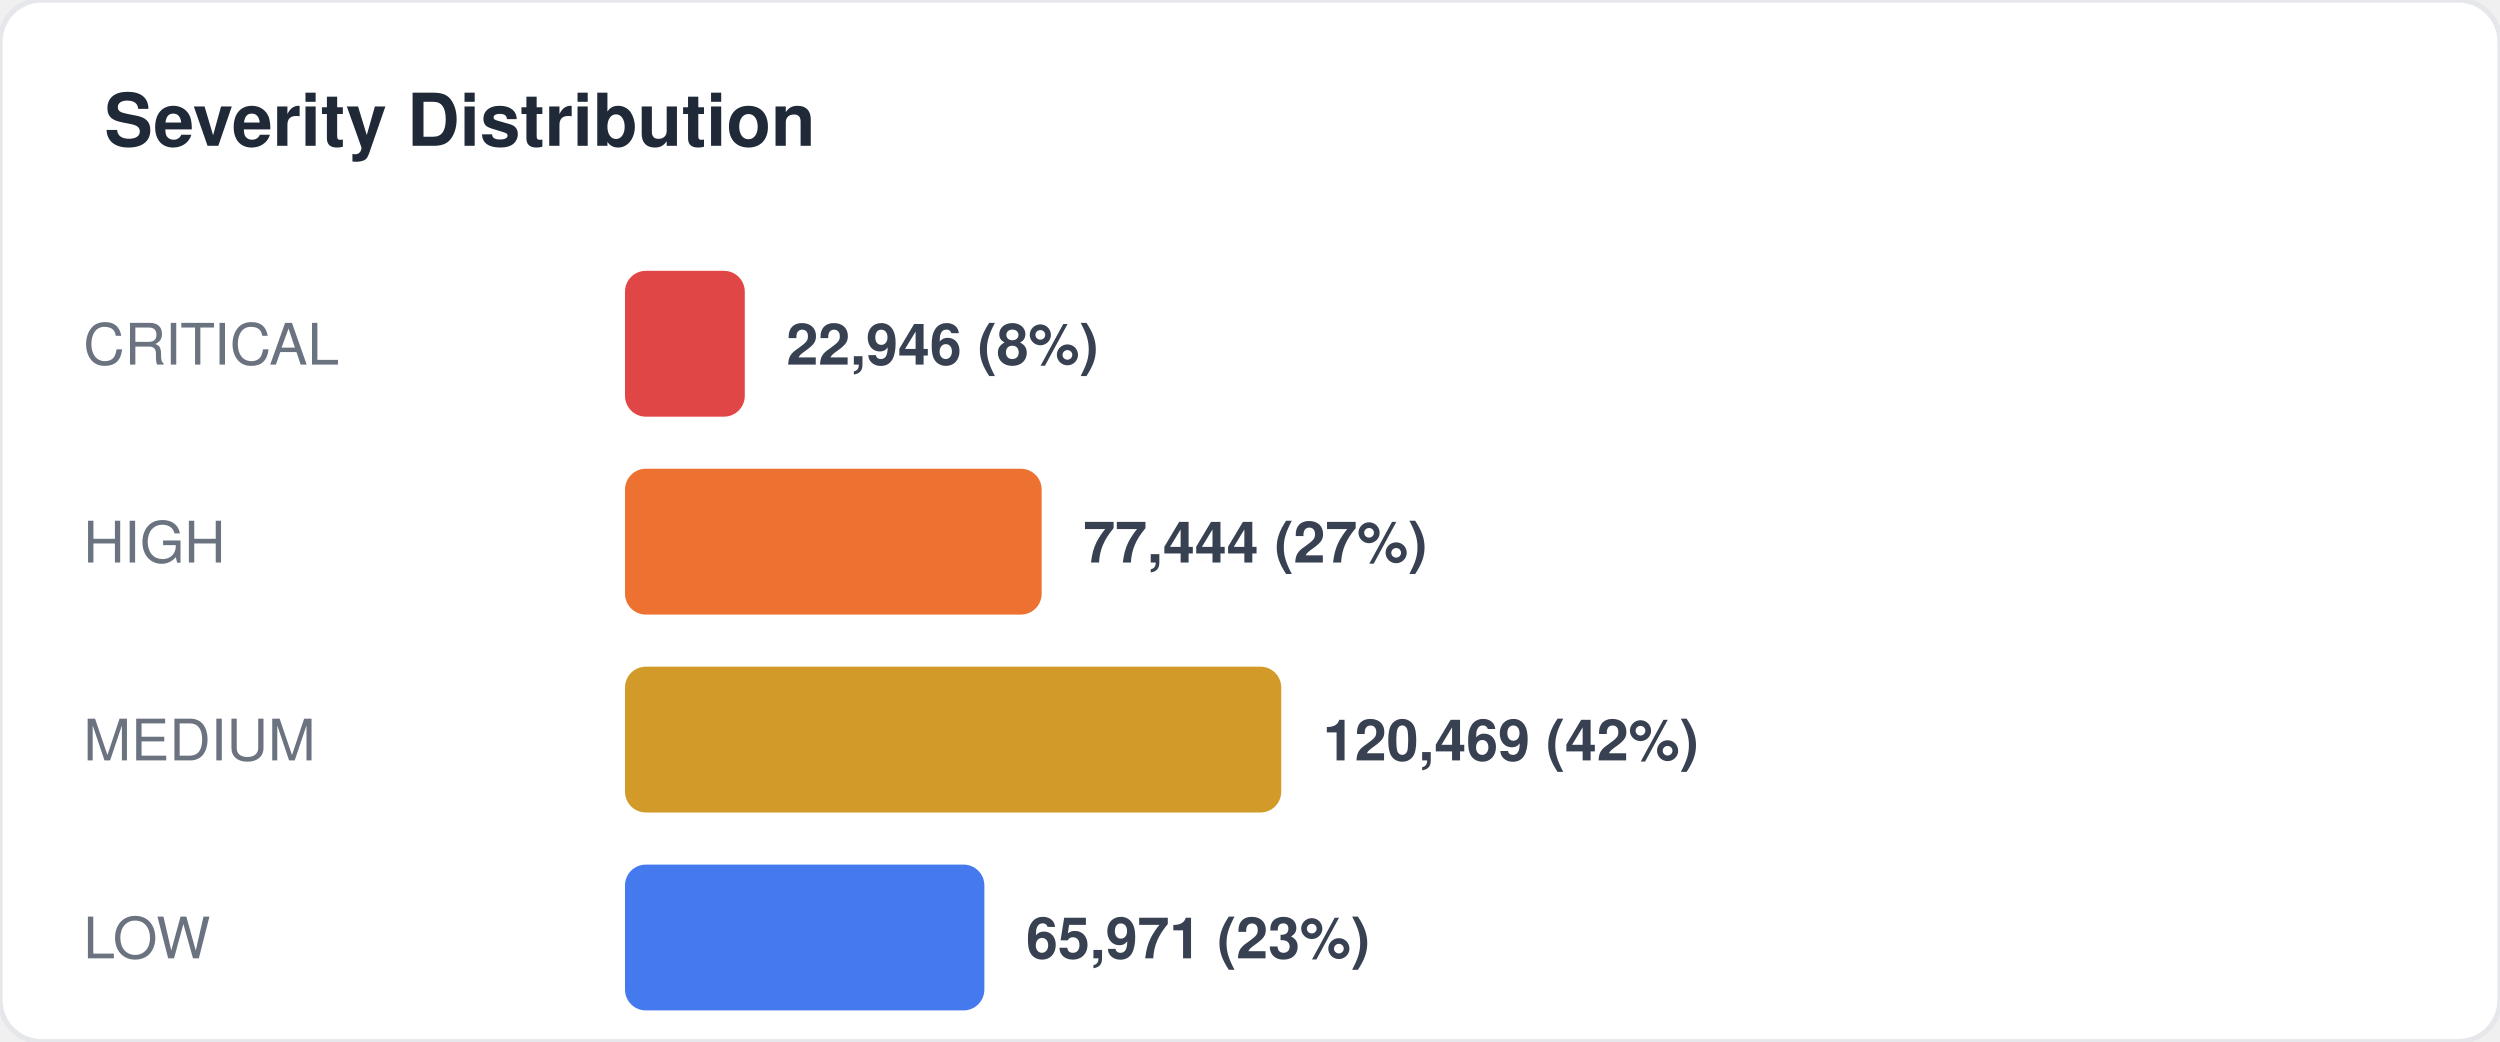
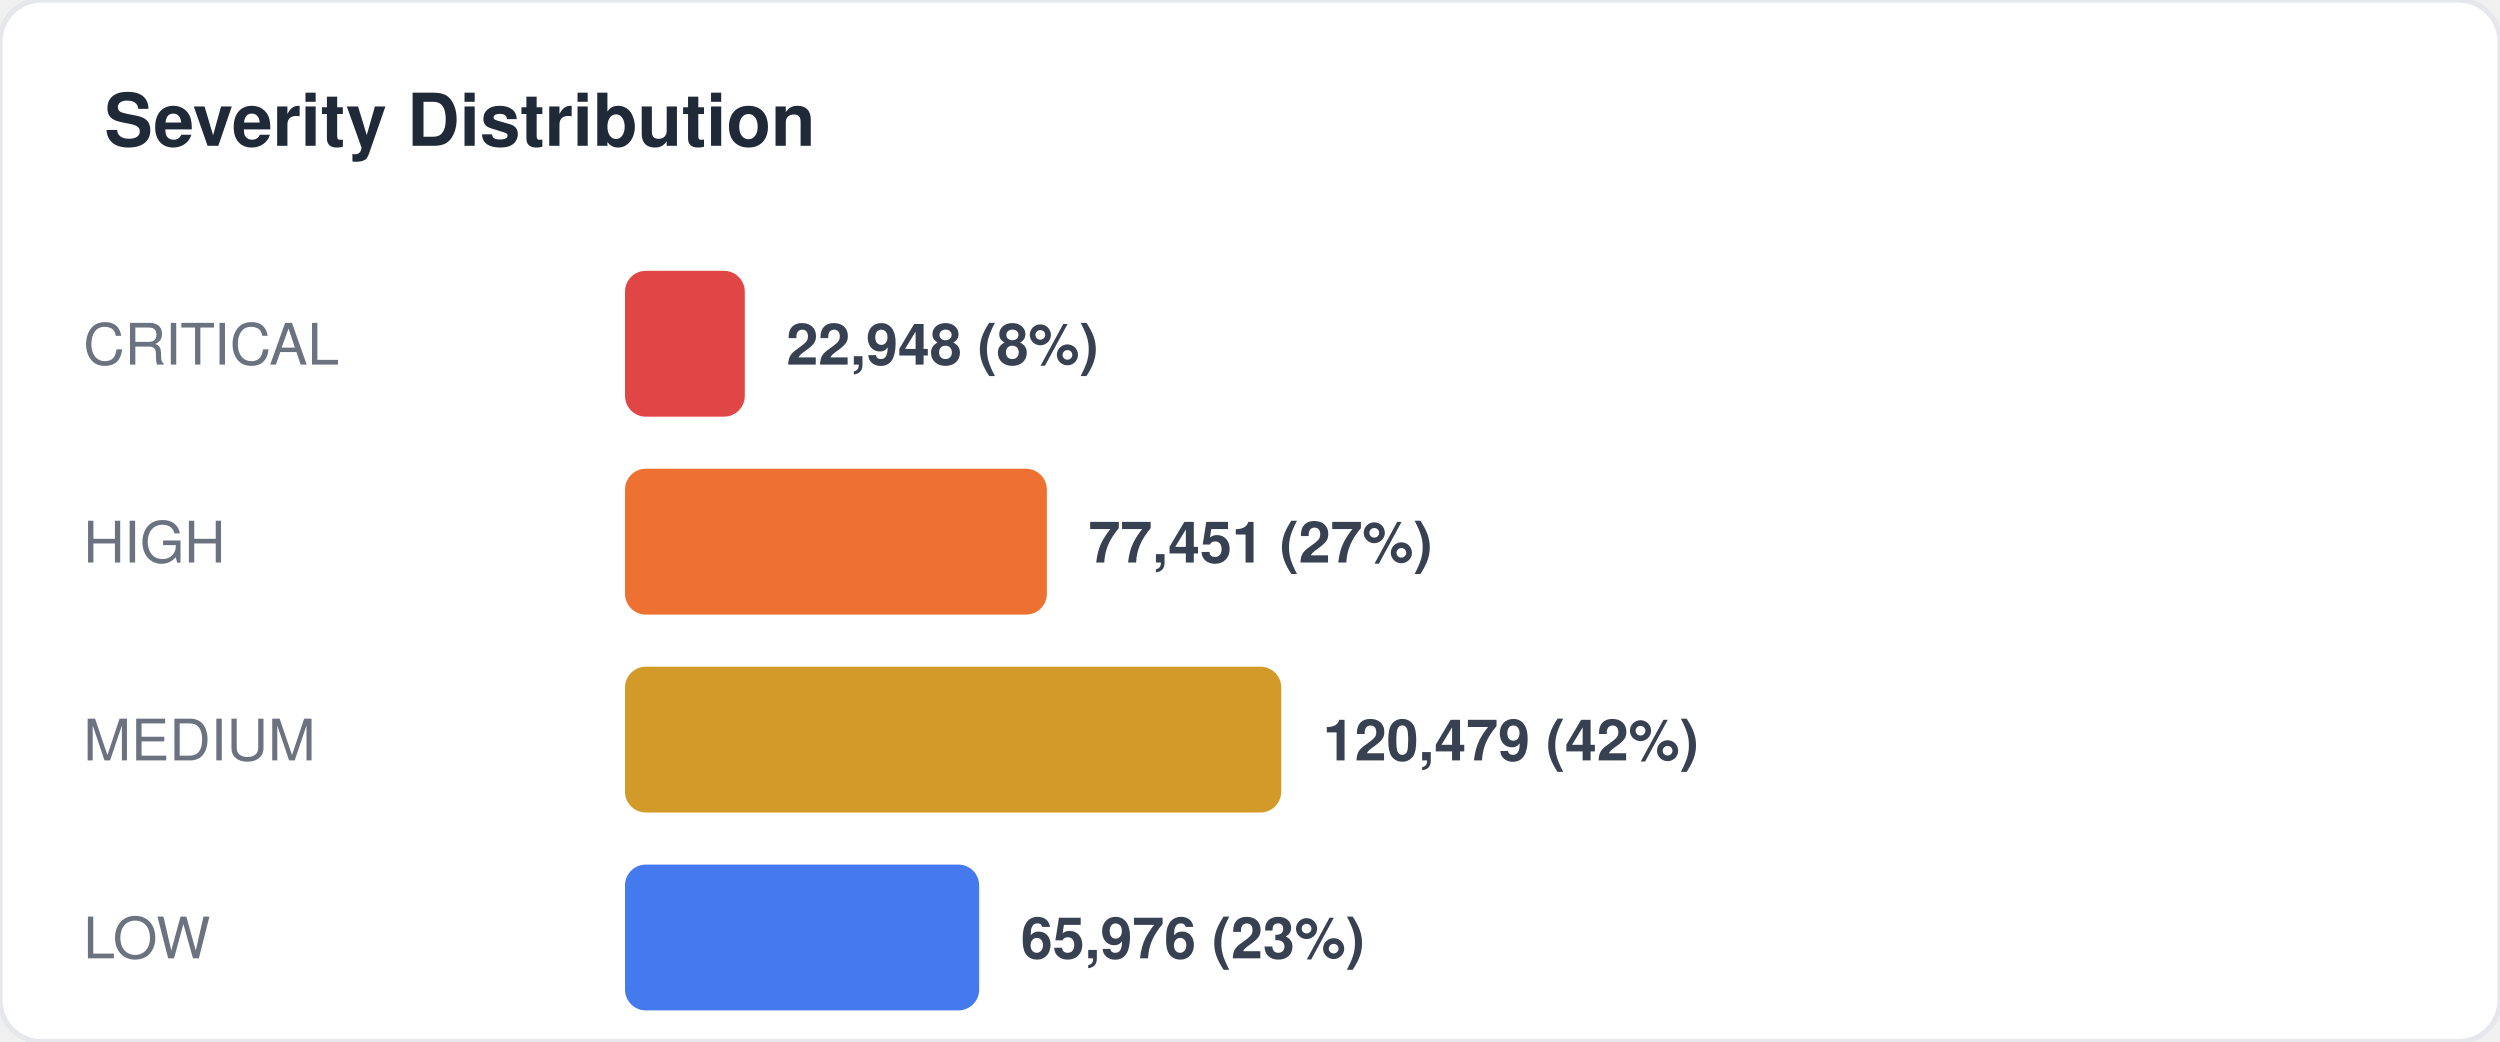
<svg xmlns="http://www.w3.org/2000/svg" width="480" height="200" viewBox="0 0 480 200" fill="none">
  <style>
  text { font-family: -apple-system, BlinkMacSystemFont, "Segoe UI", Helvetica, Arial, sans-serif; }
  .title { font-size: 14px; font-weight: 700; fill: #1f2937; }
  .label { font-size: 11px; fill: #6b7280; }
  .value { font-size: 11px; font-weight: 600; fill: #374151; }
  .big-number { font-size: 28px; font-weight: 800; fill: #111827; }
  .sub { font-size: 10px; fill: #9ca3af; }
</style>
  <rect width="480" height="200" rx="8" fill="#ffffff" stroke="#e5e7eb" stroke-width="1" />
  <text x="20" y="28" class="title">Severity Distribution</text>
  <text x="16" y="70" class="label">CRITICAL</text>
  <rect x="120" y="52" width="23" height="28" rx="4" fill="#dc2626" opacity="0.85" />
-   <text x="151" y="70" class="value">22,946 (8%)</text>
+   <text x="151" y="70" class="value">22,948 (8%)</text>
  <text x="16" y="108" class="label">HIGH</text>
-   <rect x="120" y="90" width="80" height="28" rx="4" fill="#ea580c" opacity="0.85" />
-   <text x="208" y="108" class="value">77,444 (27%)</text>
+   <rect x="120" y="90" width="81" height="28" rx="4" fill="#ea580c" opacity="0.85" />
+   <text x="209" y="108" class="value">77,451 (27%)</text>
  <text x="16" y="146" class="label">MEDIUM</text>
  <rect x="120" y="128" width="126" height="28" rx="4" fill="#ca8a04" opacity="0.85" />
-   <text x="254" y="146" class="value">120,469 (42%)</text>
+   <text x="254" y="146" class="value">120,479 (42%)</text>
  <text x="16" y="184" class="label">LOW</text>
-   <rect x="120" y="166" width="69" height="28" rx="4" fill="#2563eb" opacity="0.85" />
-   <text x="197" y="184" class="value">65,971 (23%)</text>
+   <rect x="120" y="166" width="68" height="28" rx="4" fill="#2563eb" opacity="0.85" />
+   <text x="196" y="184" class="value">65,976 (23%)</text>
</svg>
